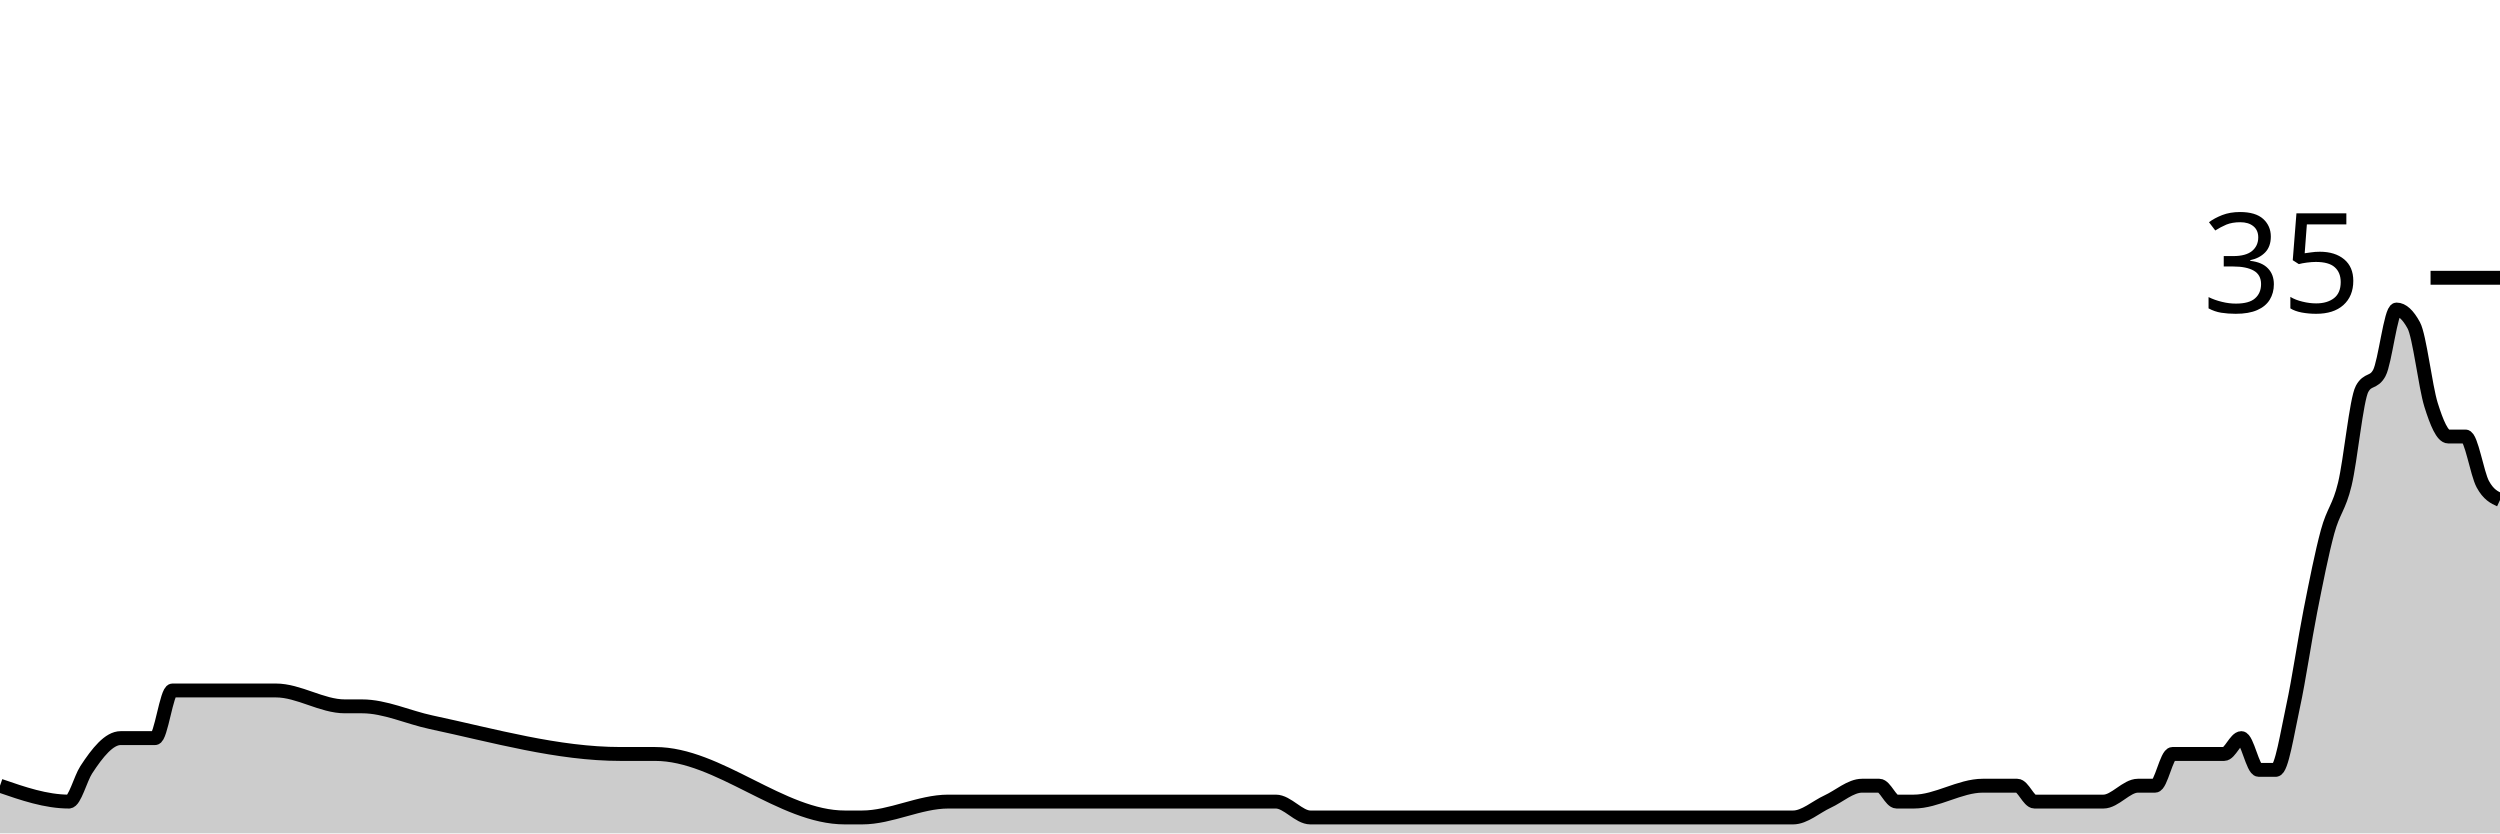
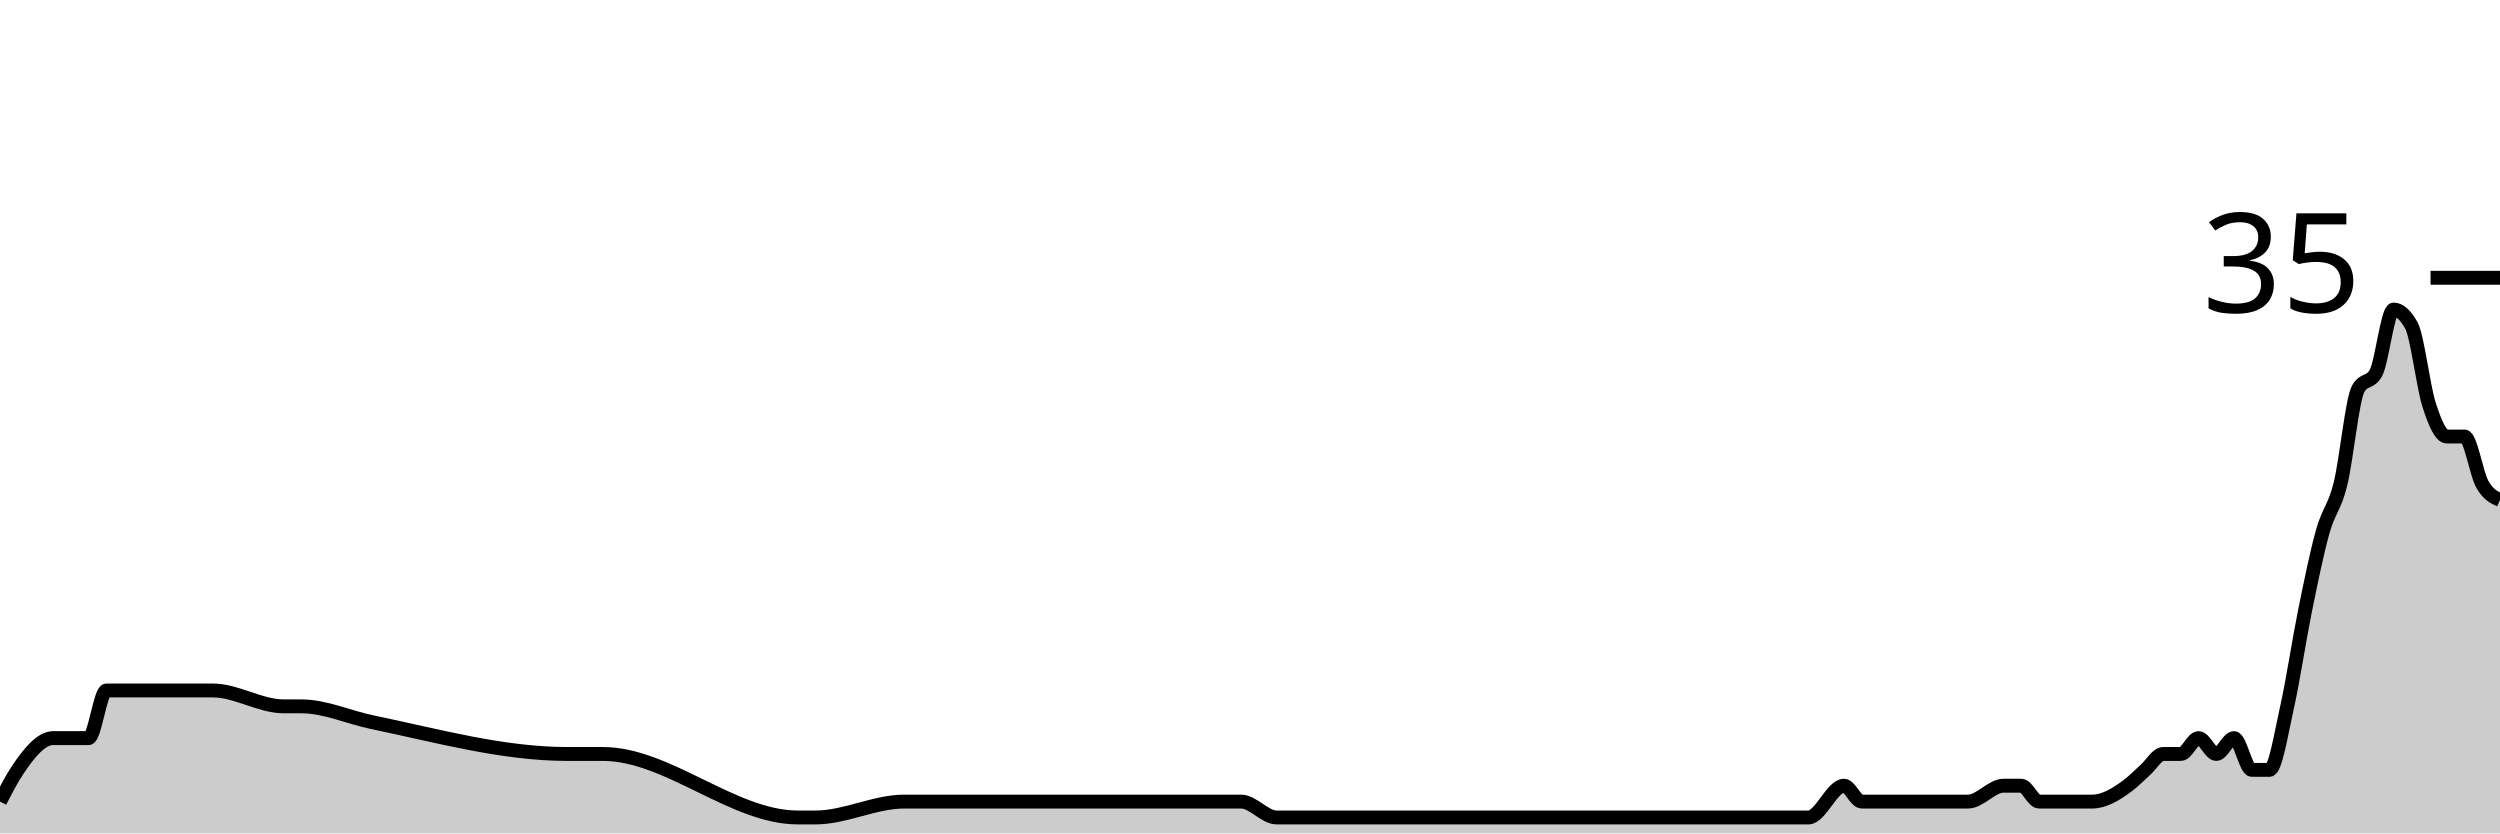
<svg xmlns="http://www.w3.org/2000/svg" viewBox="0 0 180 60">
  <g transform="translate(0,20)">
-     <path class="area" fill="rgba(0, 0, 0, 0.2)" d="M0,36.571C1.655,37.143,3.31,37.714,4.966,37.714C5.379,37.714,5.793,36.063,6.207,35.429C7.034,34.159,7.862,33.143,8.69,33.143C9.517,33.143,10.345,33.143,11.172,33.143C11.586,33.143,12,29.714,12.414,29.714C14.897,29.714,17.379,29.714,19.862,29.714C21.517,29.714,23.172,30.857,24.828,30.857C25.241,30.857,25.655,30.857,26.069,30.857C27.724,30.857,29.379,31.647,31.034,32C35.586,32.971,40.138,34.286,44.69,34.286C45.517,34.286,46.345,34.286,47.172,34.286C51.724,34.286,56.276,38.857,60.828,38.857C61.241,38.857,61.655,38.857,62.069,38.857C64.138,38.857,66.207,37.714,68.276,37.714C68.69,37.714,69.103,37.714,69.517,37.714C70.345,37.714,71.172,37.714,72,37.714C74.897,37.714,77.793,37.714,80.69,37.714C84.414,37.714,88.138,37.714,91.862,37.714C92.69,37.714,93.517,38.857,94.345,38.857C99.724,38.857,105.103,38.857,110.483,38.857C111.724,38.857,112.966,38.857,114.207,38.857C115.448,38.857,116.69,38.857,117.931,38.857C118.759,38.857,119.586,38.857,120.414,38.857C122.897,38.857,125.379,38.857,127.862,38.857C128.276,38.857,128.69,38.857,129.103,38.857C129.931,38.857,130.759,38.095,131.586,37.714C132.414,37.333,133.241,36.571,134.069,36.571C134.483,36.571,134.897,36.571,135.31,36.571C135.724,36.571,136.138,37.714,136.552,37.714C136.966,37.714,137.379,37.714,137.793,37.714C139.448,37.714,141.103,36.571,142.759,36.571C143.586,36.571,144.414,36.571,145.241,36.571C145.655,36.571,146.069,37.714,146.483,37.714C146.897,37.714,147.31,37.714,147.724,37.714C148.138,37.714,148.552,37.714,148.966,37.714C149.379,37.714,149.793,37.714,150.207,37.714C150.621,37.714,151.034,37.714,151.448,37.714C152.276,37.714,153.103,36.571,153.931,36.571C154.345,36.571,154.759,36.571,155.172,36.571C155.586,36.571,156,34.286,156.414,34.286C156.828,34.286,157.241,34.286,157.655,34.286C158.069,34.286,158.483,34.286,158.897,34.286C159.31,34.286,159.724,34.286,160.138,34.286C160.552,34.286,160.966,33.143,161.379,33.143C161.793,33.143,162.207,35.429,162.621,35.429C163.034,35.429,163.448,35.429,163.862,35.429C164.276,35.429,164.69,32.762,165.103,30.857C165.517,28.952,165.931,26.095,166.345,24C166.759,21.905,167.172,19.81,167.586,18.286C168,16.762,168.414,16.571,168.828,14.857C169.241,13.143,169.655,8.762,170.069,8C170.483,7.238,170.897,7.619,171.31,6.857C171.724,6.095,172.138,2.286,172.552,2.286C172.966,2.286,173.379,2.667,173.793,3.429C174.207,4.19,174.621,7.81,175.034,9.143C175.448,10.476,175.862,11.429,176.276,11.429C176.69,11.429,177.103,11.429,177.517,11.429C177.931,11.429,178.345,14.095,178.759,14.857C179.172,15.619,179.586,15.81,180,16L180,40C179.586,40,179.172,40,178.759,40C178.345,40,177.931,40,177.517,40C177.103,40,176.69,40,176.276,40C175.862,40,175.448,40,175.034,40C174.621,40,174.207,40,173.793,40C173.379,40,172.966,40,172.552,40C172.138,40,171.724,40,171.31,40C170.897,40,170.483,40,170.069,40C169.655,40,169.241,40,168.828,40C168.414,40,168,40,167.586,40C167.172,40,166.759,40,166.345,40C165.931,40,165.517,40,165.103,40C164.69,40,164.276,40,163.862,40C163.448,40,163.034,40,162.621,40C162.207,40,161.793,40,161.379,40C160.966,40,160.552,40,160.138,40C159.724,40,159.31,40,158.897,40C158.483,40,158.069,40,157.655,40C157.241,40,156.828,40,156.414,40C156,40,155.586,40,155.172,40C154.759,40,154.345,40,153.931,40C153.103,40,152.276,40,151.448,40C151.034,40,150.621,40,150.207,40C149.793,40,149.379,40,148.966,40C148.552,40,148.138,40,147.724,40C147.31,40,146.897,40,146.483,40C146.069,40,145.655,40,145.241,40C144.414,40,143.586,40,142.759,40C141.103,40,139.448,40,137.793,40C137.379,40,136.966,40,136.552,40C136.138,40,135.724,40,135.31,40C134.897,40,134.483,40,134.069,40C133.241,40,132.414,40,131.586,40C130.759,40,129.931,40,129.103,40C128.69,40,128.276,40,127.862,40C125.379,40,122.897,40,120.414,40C119.586,40,118.759,40,117.931,40C116.69,40,115.448,40,114.207,40C112.966,40,111.724,40,110.483,40C105.103,40,99.724,40,94.345,40C93.517,40,92.69,40,91.862,40C88.138,40,84.414,40,80.69,40C77.793,40,74.897,40,72,40C71.172,40,70.345,40,69.517,40C69.103,40,68.69,40,68.276,40C66.207,40,64.138,40,62.069,40C61.655,40,61.241,40,60.828,40C56.276,40,51.724,40,47.172,40C46.345,40,45.517,40,44.69,40C40.138,40,35.586,40,31.034,40C29.379,40,27.724,40,26.069,40C25.655,40,25.241,40,24.828,40C23.172,40,21.517,40,19.862,40C17.379,40,14.897,40,12.414,40C12,40,11.586,40,11.172,40C10.345,40,9.517,40,8.69,40C7.862,40,7.034,40,6.207,40C5.793,40,5.379,40,4.966,40C3.31,40,1.655,40,0,40Z" />
-     <path class="line" stroke="black" fill="none" d="M0,36.571C1.655,37.143,3.31,37.714,4.966,37.714C5.379,37.714,5.793,36.063,6.207,35.429C7.034,34.159,7.862,33.143,8.69,33.143C9.517,33.143,10.345,33.143,11.172,33.143C11.586,33.143,12,29.714,12.414,29.714C14.897,29.714,17.379,29.714,19.862,29.714C21.517,29.714,23.172,30.857,24.828,30.857C25.241,30.857,25.655,30.857,26.069,30.857C27.724,30.857,29.379,31.647,31.034,32C35.586,32.971,40.138,34.286,44.69,34.286C45.517,34.286,46.345,34.286,47.172,34.286C51.724,34.286,56.276,38.857,60.828,38.857C61.241,38.857,61.655,38.857,62.069,38.857C64.138,38.857,66.207,37.714,68.276,37.714C68.69,37.714,69.103,37.714,69.517,37.714C70.345,37.714,71.172,37.714,72,37.714C74.897,37.714,77.793,37.714,80.69,37.714C84.414,37.714,88.138,37.714,91.862,37.714C92.69,37.714,93.517,38.857,94.345,38.857C99.724,38.857,105.103,38.857,110.483,38.857C111.724,38.857,112.966,38.857,114.207,38.857C115.448,38.857,116.69,38.857,117.931,38.857C118.759,38.857,119.586,38.857,120.414,38.857C122.897,38.857,125.379,38.857,127.862,38.857C128.276,38.857,128.69,38.857,129.103,38.857C129.931,38.857,130.759,38.095,131.586,37.714C132.414,37.333,133.241,36.571,134.069,36.571C134.483,36.571,134.897,36.571,135.31,36.571C135.724,36.571,136.138,37.714,136.552,37.714C136.966,37.714,137.379,37.714,137.793,37.714C139.448,37.714,141.103,36.571,142.759,36.571C143.586,36.571,144.414,36.571,145.241,36.571C145.655,36.571,146.069,37.714,146.483,37.714C146.897,37.714,147.31,37.714,147.724,37.714C148.138,37.714,148.552,37.714,148.966,37.714C149.379,37.714,149.793,37.714,150.207,37.714C150.621,37.714,151.034,37.714,151.448,37.714C152.276,37.714,153.103,36.571,153.931,36.571C154.345,36.571,154.759,36.571,155.172,36.571C155.586,36.571,156,34.286,156.414,34.286C156.828,34.286,157.241,34.286,157.655,34.286C158.069,34.286,158.483,34.286,158.897,34.286C159.31,34.286,159.724,34.286,160.138,34.286C160.552,34.286,160.966,33.143,161.379,33.143C161.793,33.143,162.207,35.429,162.621,35.429C163.034,35.429,163.448,35.429,163.862,35.429C164.276,35.429,164.69,32.762,165.103,30.857C165.517,28.952,165.931,26.095,166.345,24C166.759,21.905,167.172,19.81,167.586,18.286C168,16.762,168.414,16.571,168.828,14.857C169.241,13.143,169.655,8.762,170.069,8C170.483,7.238,170.897,7.619,171.31,6.857C171.724,6.095,172.138,2.286,172.552,2.286C172.966,2.286,173.379,2.667,173.793,3.429C174.207,4.19,174.621,7.81,175.034,9.143C175.448,10.476,175.862,11.429,176.276,11.429C176.69,11.429,177.103,11.429,177.517,11.429C177.931,11.429,178.345,14.095,178.759,14.857C179.172,15.619,179.586,15.81,180,16" />
+     <path class="area" fill="rgba(0, 0, 0, 0.2)" d="M0,37.714C0.426,36.889,0.851,36.063,1.277,35.429C2.128,34.159,2.979,33.143,3.83,33.143C4.681,33.143,5.532,33.143,6.383,33.143C6.809,33.143,7.234,29.714,7.66,29.714C10.213,29.714,12.766,29.714,15.319,29.714C17.021,29.714,18.723,30.857,20.426,30.857C20.851,30.857,21.277,30.857,21.702,30.857C23.404,30.857,25.106,31.647,26.809,32C31.489,32.971,36.17,34.286,40.851,34.286C41.702,34.286,42.553,34.286,43.404,34.286C48.085,34.286,52.766,38.857,57.447,38.857C57.872,38.857,58.298,38.857,58.723,38.857C60.851,38.857,62.979,37.714,65.106,37.714C65.532,37.714,65.957,37.714,66.383,37.714C67.234,37.714,68.085,37.714,68.936,37.714C71.915,37.714,74.894,37.714,77.872,37.714C81.702,37.714,85.532,37.714,89.362,37.714C90.213,37.714,91.064,38.857,91.915,38.857C97.447,38.857,102.979,38.857,108.511,38.857C111.064,38.857,113.617,38.857,116.17,38.857C116.596,38.857,117.021,38.857,117.447,38.857C117.872,38.857,118.298,38.857,118.723,38.857C120.851,38.857,122.979,38.857,125.106,38.857C125.957,38.857,126.809,38.857,127.66,38.857C128.085,38.857,128.511,38.857,128.936,38.857C129.362,38.857,129.787,38.857,130.213,38.857C131.064,38.857,131.915,36.571,132.766,36.571C133.191,36.571,133.617,37.714,134.043,37.714C134.468,37.714,134.894,37.714,135.319,37.714C135.745,37.714,136.17,37.714,136.596,37.714C138.298,37.714,140,37.714,141.702,37.714C142.553,37.714,143.404,36.571,144.255,36.571C144.681,36.571,145.106,36.571,145.532,36.571C145.957,36.571,146.383,37.714,146.809,37.714C147.234,37.714,147.66,37.714,148.085,37.714C148.511,37.714,148.936,37.714,149.362,37.714C149.787,37.714,150.213,37.714,150.638,37.714C151.489,37.714,152.34,37.206,153.191,36.571C153.617,36.254,154.043,35.81,154.468,35.429C154.894,35.048,155.319,34.286,155.745,34.286C156.17,34.286,156.596,34.286,157.021,34.286C157.447,34.286,157.872,33.143,158.298,33.143C158.723,33.143,159.149,34.286,159.574,34.286C160,34.286,160.426,33.143,160.851,33.143C161.277,33.143,161.702,35.429,162.128,35.429C162.553,35.429,162.979,35.429,163.404,35.429C163.83,35.429,164.255,32.762,164.681,30.857C165.106,28.952,165.532,26.095,165.957,24C166.383,21.905,166.809,19.81,167.234,18.286C167.66,16.762,168.085,16.571,168.511,14.857C168.936,13.143,169.362,8.762,169.787,8C170.213,7.238,170.638,7.619,171.064,6.857C171.489,6.095,171.915,2.286,172.34,2.286C172.766,2.286,173.191,2.667,173.617,3.429C174.043,4.19,174.468,7.81,174.894,9.143C175.319,10.476,175.745,11.429,176.17,11.429C176.596,11.429,177.021,11.429,177.447,11.429C177.872,11.429,178.298,14.095,178.723,14.857C179.149,15.619,179.574,15.81,180,16L180,40C179.574,40,179.149,40,178.723,40C178.298,40,177.872,40,177.447,40C177.021,40,176.596,40,176.17,40C175.745,40,175.319,40,174.894,40C174.468,40,174.043,40,173.617,40C173.191,40,172.766,40,172.34,40C171.915,40,171.489,40,171.064,40C170.638,40,170.213,40,169.787,40C169.362,40,168.936,40,168.511,40C168.085,40,167.66,40,167.234,40C166.809,40,166.383,40,165.957,40C165.532,40,165.106,40,164.681,40C164.255,40,163.83,40,163.404,40C162.979,40,162.553,40,162.128,40C161.702,40,161.277,40,160.851,40C160.426,40,160,40,159.574,40C159.149,40,158.723,40,158.298,40C157.872,40,157.447,40,157.021,40C156.596,40,156.17,40,155.745,40C155.319,40,154.894,40,154.468,40C154.043,40,153.617,40,153.191,40C152.34,40,151.489,40,150.638,40C150.213,40,149.787,40,149.362,40C148.936,40,148.511,40,148.085,40C147.66,40,147.234,40,146.809,40C146.383,40,145.957,40,145.532,40C145.106,40,144.681,40,144.255,40C143.404,40,142.553,40,141.702,40C140,40,138.298,40,136.596,40C136.17,40,135.745,40,135.319,40C134.894,40,134.468,40,134.043,40C133.617,40,133.191,40,132.766,40C131.915,40,131.064,40,130.213,40C129.787,40,129.362,40,128.936,40C128.511,40,128.085,40,127.66,40C126.809,40,125.957,40,125.106,40C122.979,40,120.851,40,118.723,40C118.298,40,117.872,40,117.447,40C117.021,40,116.596,40,116.17,40C113.617,40,111.064,40,108.511,40C102.979,40,97.447,40,91.915,40C91.064,40,90.213,40,89.362,40C85.532,40,81.702,40,77.872,40C74.894,40,71.915,40,68.936,40C68.085,40,67.234,40,66.383,40C65.957,40,65.532,40,65.106,40C62.979,40,60.851,40,58.723,40C58.298,40,57.872,40,57.447,40C52.766,40,48.085,40,43.404,40C42.553,40,41.702,40,40.851,40C36.17,40,31.489,40,26.809,40C25.106,40,23.404,40,21.702,40C21.277,40,20.851,40,20.426,40C18.723,40,17.021,40,15.319,40C12.766,40,10.213,40,7.66,40C7.234,40,6.809,40,6.383,40C5.532,40,4.681,40,3.83,40C2.979,40,2.128,40,1.277,40C0.851,40,0.426,40,0,40Z" />
+     <path class="line" stroke="black" fill="none" d="M0,37.714C0.426,36.889,0.851,36.063,1.277,35.429C2.128,34.159,2.979,33.143,3.83,33.143C4.681,33.143,5.532,33.143,6.383,33.143C6.809,33.143,7.234,29.714,7.66,29.714C10.213,29.714,12.766,29.714,15.319,29.714C17.021,29.714,18.723,30.857,20.426,30.857C20.851,30.857,21.277,30.857,21.702,30.857C23.404,30.857,25.106,31.647,26.809,32C31.489,32.971,36.17,34.286,40.851,34.286C41.702,34.286,42.553,34.286,43.404,34.286C48.085,34.286,52.766,38.857,57.447,38.857C57.872,38.857,58.298,38.857,58.723,38.857C60.851,38.857,62.979,37.714,65.106,37.714C65.532,37.714,65.957,37.714,66.383,37.714C67.234,37.714,68.085,37.714,68.936,37.714C71.915,37.714,74.894,37.714,77.872,37.714C81.702,37.714,85.532,37.714,89.362,37.714C90.213,37.714,91.064,38.857,91.915,38.857C97.447,38.857,102.979,38.857,108.511,38.857C111.064,38.857,113.617,38.857,116.17,38.857C116.596,38.857,117.021,38.857,117.447,38.857C117.872,38.857,118.298,38.857,118.723,38.857C120.851,38.857,122.979,38.857,125.106,38.857C125.957,38.857,126.809,38.857,127.66,38.857C128.085,38.857,128.511,38.857,128.936,38.857C129.362,38.857,129.787,38.857,130.213,38.857C131.064,38.857,131.915,36.571,132.766,36.571C133.191,36.571,133.617,37.714,134.043,37.714C134.468,37.714,134.894,37.714,135.319,37.714C135.745,37.714,136.17,37.714,136.596,37.714C138.298,37.714,140,37.714,141.702,37.714C142.553,37.714,143.404,36.571,144.255,36.571C144.681,36.571,145.106,36.571,145.532,36.571C145.957,36.571,146.383,37.714,146.809,37.714C147.234,37.714,147.66,37.714,148.085,37.714C148.511,37.714,148.936,37.714,149.362,37.714C149.787,37.714,150.213,37.714,150.638,37.714C151.489,37.714,152.34,37.206,153.191,36.571C153.617,36.254,154.043,35.81,154.468,35.429C154.894,35.048,155.319,34.286,155.745,34.286C156.17,34.286,156.596,34.286,157.021,34.286C157.447,34.286,157.872,33.143,158.298,33.143C158.723,33.143,159.149,34.286,159.574,34.286C160,34.286,160.426,33.143,160.851,33.143C161.277,33.143,161.702,35.429,162.128,35.429C162.553,35.429,162.979,35.429,163.404,35.429C163.83,35.429,164.255,32.762,164.681,30.857C165.106,28.952,165.532,26.095,165.957,24C166.383,21.905,166.809,19.81,167.234,18.286C167.66,16.762,168.085,16.571,168.511,14.857C168.936,13.143,169.362,8.762,169.787,8C170.213,7.238,170.638,7.619,171.064,6.857C171.489,6.095,171.915,2.286,172.34,2.286C172.766,2.286,173.191,2.667,173.617,3.429C174.043,4.19,174.468,7.81,174.894,9.143C175.319,10.476,175.745,11.429,176.17,11.429C176.596,11.429,177.021,11.429,177.447,11.429C177.872,11.429,178.298,14.095,178.723,14.857C179.149,15.619,179.574,15.81,180,16" />
    <path class="axis-ceiling" stroke-width="1" stroke="black" fill="none" d="M175,0L180,0" />
    <text class="axis-ceiling-label" font-family="sans-serif" text-anchor="end" font-size="10px" x="170" y="2.5">35</text>
  </g>
</svg>
